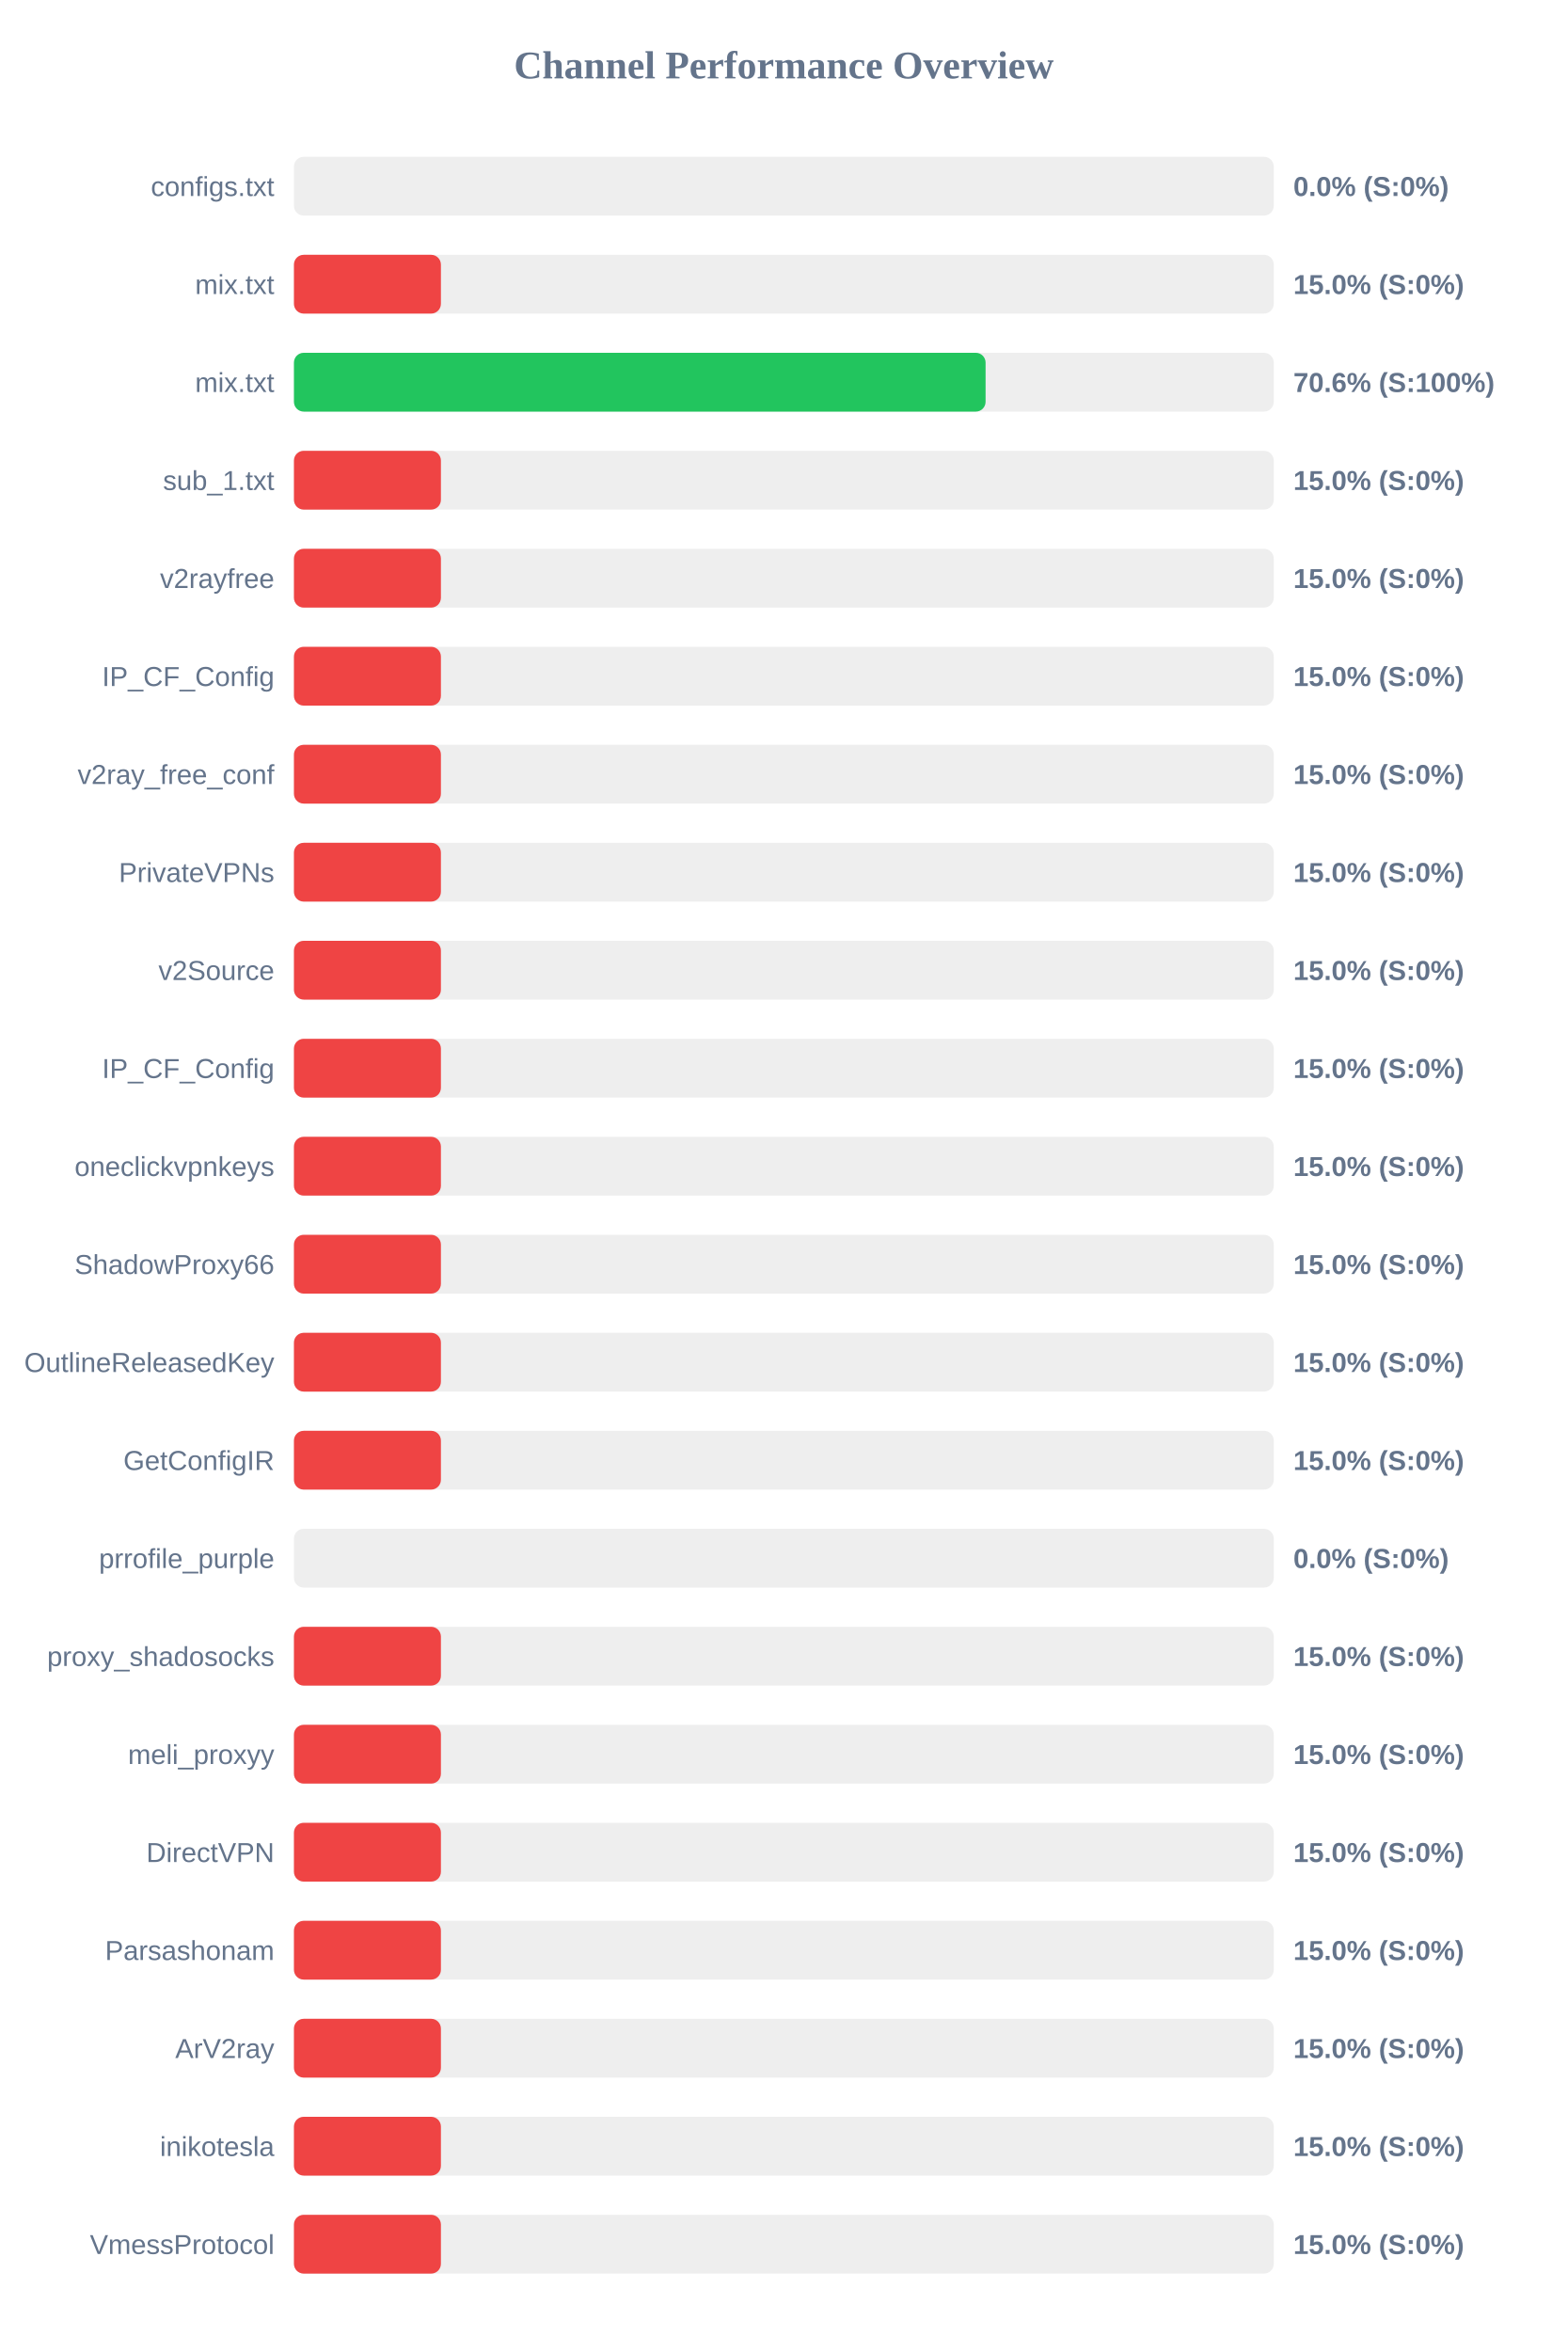
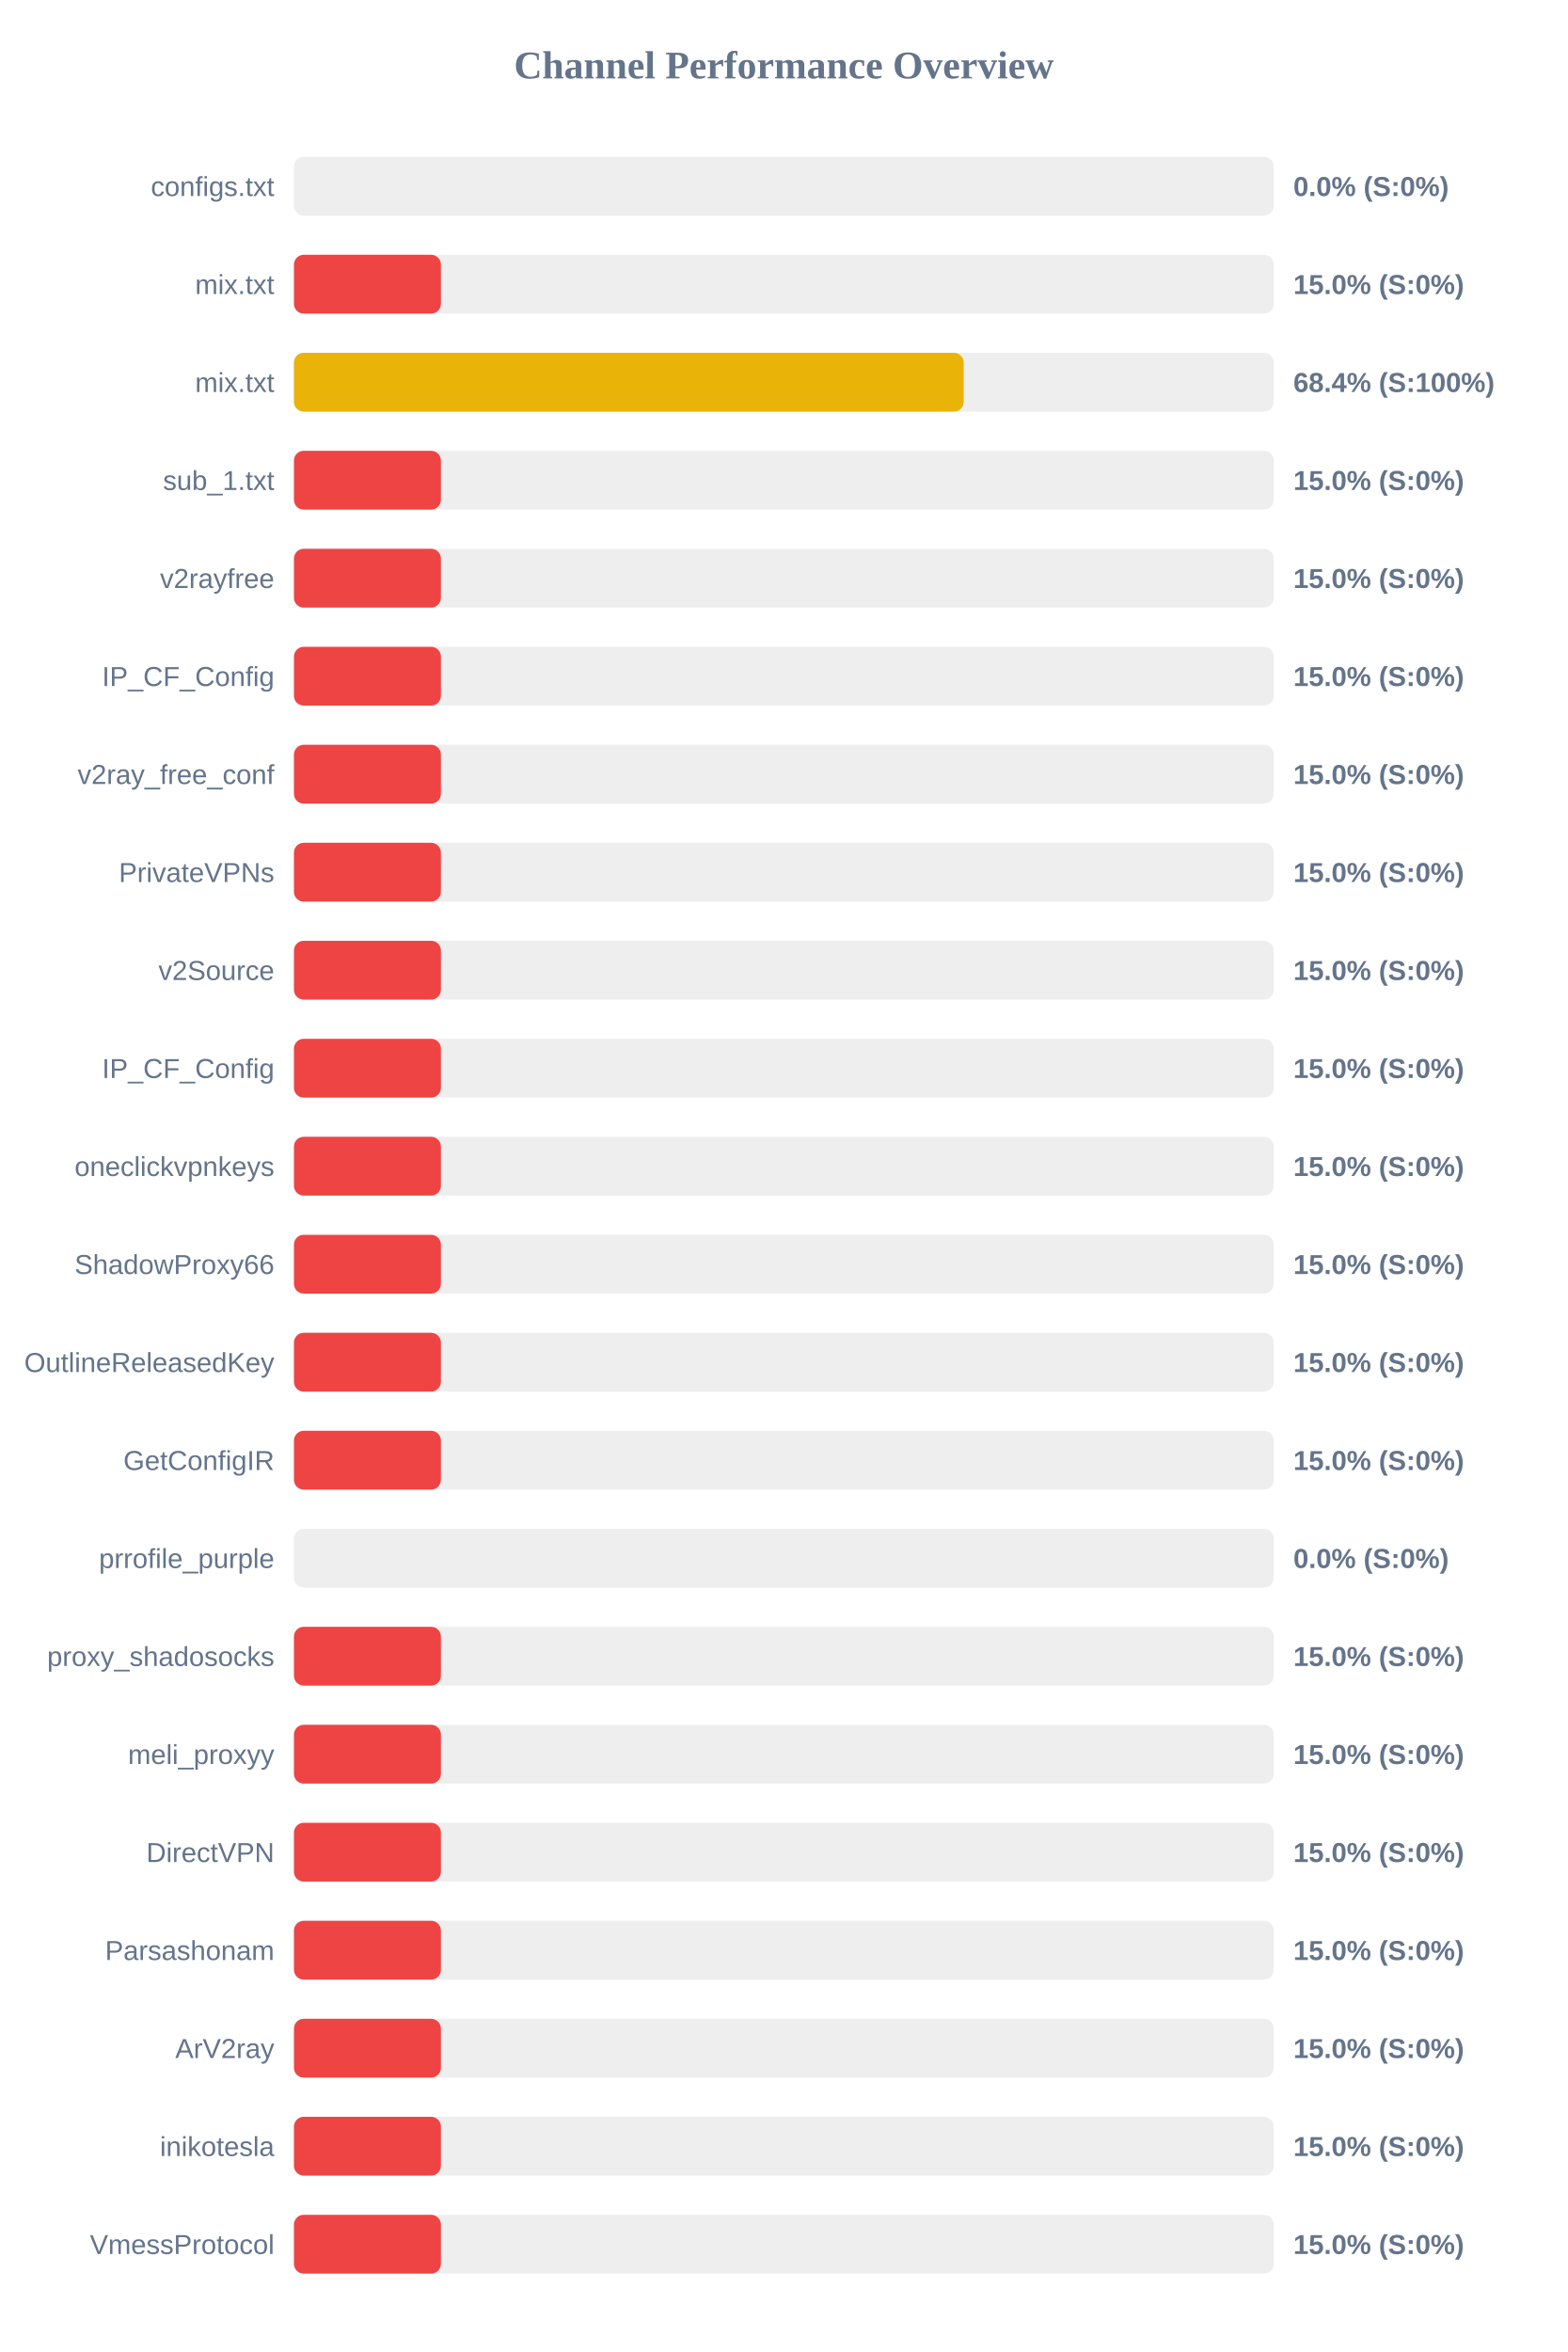
<svg xmlns="http://www.w3.org/2000/svg" width="800" height="1200" version="1.1">
  <style>
        .row { font: 14px Arial; fill: #64748b; }
        .score { font: bold 14px Arial; fill: #64748b; }
    </style>
  <text x="400" y="40" text-anchor="middle" font-size="20px" font-weight="bold" fill="#64748b">Channel Performance Overview</text>
  <rect x="150" y="80" width="500" height="30" fill="#eee" rx="5" />
  <rect x="150" y="80" width="0.0" height="30" fill="#ef4444" rx="5" />
  <text x="140" y="100" text-anchor="end" class="row">configs.txt</text>
  <text x="660" y="100" text-anchor="start" class="score">0.0% (S:0%)</text>
  <rect x="150" y="130" width="500" height="30" fill="#eee" rx="5" />
  <rect x="150" y="130" width="75.0" height="30" fill="#ef4444" rx="5" />
  <text x="140" y="150" text-anchor="end" class="row">mix.txt</text>
  <text x="660" y="150" text-anchor="start" class="score">15.0% (S:0%)</text>
  <rect x="150" y="180" width="500" height="30" fill="#eee" rx="5" />
-   <rect x="150" y="180" width="352.95" height="30" fill="#22c55e" rx="5" />
+   <rect x="150" y="180" width="341.8" height="30" fill="#eab308" rx="5" />
  <text x="140" y="200" text-anchor="end" class="row">mix.txt</text>
-   <text x="660" y="200" text-anchor="start" class="score">70.6% (S:100%)</text>
+   <text x="660" y="200" text-anchor="start" class="score">68.4% (S:100%)</text>
  <rect x="150" y="230" width="500" height="30" fill="#eee" rx="5" />
  <rect x="150" y="230" width="75.0" height="30" fill="#ef4444" rx="5" />
  <text x="140" y="250" text-anchor="end" class="row">sub_1.txt</text>
  <text x="660" y="250" text-anchor="start" class="score">15.0% (S:0%)</text>
  <rect x="150" y="280" width="500" height="30" fill="#eee" rx="5" />
  <rect x="150" y="280" width="75.0" height="30" fill="#ef4444" rx="5" />
  <text x="140" y="300" text-anchor="end" class="row">v2rayfree</text>
  <text x="660" y="300" text-anchor="start" class="score">15.0% (S:0%)</text>
  <rect x="150" y="330" width="500" height="30" fill="#eee" rx="5" />
  <rect x="150" y="330" width="75.0" height="30" fill="#ef4444" rx="5" />
  <text x="140" y="350" text-anchor="end" class="row">IP_CF_Config</text>
  <text x="660" y="350" text-anchor="start" class="score">15.0% (S:0%)</text>
  <rect x="150" y="380" width="500" height="30" fill="#eee" rx="5" />
  <rect x="150" y="380" width="75.0" height="30" fill="#ef4444" rx="5" />
  <text x="140" y="400" text-anchor="end" class="row">v2ray_free_conf</text>
  <text x="660" y="400" text-anchor="start" class="score">15.0% (S:0%)</text>
  <rect x="150" y="430" width="500" height="30" fill="#eee" rx="5" />
  <rect x="150" y="430" width="75.0" height="30" fill="#ef4444" rx="5" />
  <text x="140" y="450" text-anchor="end" class="row">PrivateVPNs</text>
  <text x="660" y="450" text-anchor="start" class="score">15.0% (S:0%)</text>
  <rect x="150" y="480" width="500" height="30" fill="#eee" rx="5" />
  <rect x="150" y="480" width="75.0" height="30" fill="#ef4444" rx="5" />
  <text x="140" y="500" text-anchor="end" class="row">v2Source</text>
  <text x="660" y="500" text-anchor="start" class="score">15.0% (S:0%)</text>
  <rect x="150" y="530" width="500" height="30" fill="#eee" rx="5" />
  <rect x="150" y="530" width="75.0" height="30" fill="#ef4444" rx="5" />
  <text x="140" y="550" text-anchor="end" class="row">IP_CF_Config</text>
  <text x="660" y="550" text-anchor="start" class="score">15.0% (S:0%)</text>
  <rect x="150" y="580" width="500" height="30" fill="#eee" rx="5" />
  <rect x="150" y="580" width="75.0" height="30" fill="#ef4444" rx="5" />
  <text x="140" y="600" text-anchor="end" class="row">oneclickvpnkeys</text>
  <text x="660" y="600" text-anchor="start" class="score">15.0% (S:0%)</text>
  <rect x="150" y="630" width="500" height="30" fill="#eee" rx="5" />
  <rect x="150" y="630" width="75.0" height="30" fill="#ef4444" rx="5" />
  <text x="140" y="650" text-anchor="end" class="row">ShadowProxy66</text>
  <text x="660" y="650" text-anchor="start" class="score">15.0% (S:0%)</text>
  <rect x="150" y="680" width="500" height="30" fill="#eee" rx="5" />
  <rect x="150" y="680" width="75.0" height="30" fill="#ef4444" rx="5" />
  <text x="140" y="700" text-anchor="end" class="row">OutlineReleasedKey</text>
  <text x="660" y="700" text-anchor="start" class="score">15.0% (S:0%)</text>
  <rect x="150" y="730" width="500" height="30" fill="#eee" rx="5" />
  <rect x="150" y="730" width="75.0" height="30" fill="#ef4444" rx="5" />
  <text x="140" y="750" text-anchor="end" class="row">GetConfigIR</text>
  <text x="660" y="750" text-anchor="start" class="score">15.0% (S:0%)</text>
  <rect x="150" y="780" width="500" height="30" fill="#eee" rx="5" />
  <rect x="150" y="780" width="0.0" height="30" fill="#ef4444" rx="5" />
  <text x="140" y="800" text-anchor="end" class="row">prrofile_purple</text>
  <text x="660" y="800" text-anchor="start" class="score">0.0% (S:0%)</text>
  <rect x="150" y="830" width="500" height="30" fill="#eee" rx="5" />
  <rect x="150" y="830" width="75.0" height="30" fill="#ef4444" rx="5" />
  <text x="140" y="850" text-anchor="end" class="row">proxy_shadosocks</text>
  <text x="660" y="850" text-anchor="start" class="score">15.0% (S:0%)</text>
  <rect x="150" y="880" width="500" height="30" fill="#eee" rx="5" />
  <rect x="150" y="880" width="75.0" height="30" fill="#ef4444" rx="5" />
  <text x="140" y="900" text-anchor="end" class="row">meli_proxyy</text>
  <text x="660" y="900" text-anchor="start" class="score">15.0% (S:0%)</text>
  <rect x="150" y="930" width="500" height="30" fill="#eee" rx="5" />
  <rect x="150" y="930" width="75.0" height="30" fill="#ef4444" rx="5" />
  <text x="140" y="950" text-anchor="end" class="row">DirectVPN</text>
  <text x="660" y="950" text-anchor="start" class="score">15.0% (S:0%)</text>
  <rect x="150" y="980" width="500" height="30" fill="#eee" rx="5" />
  <rect x="150" y="980" width="75.0" height="30" fill="#ef4444" rx="5" />
  <text x="140" y="1000" text-anchor="end" class="row">Parsashonam</text>
  <text x="660" y="1000" text-anchor="start" class="score">15.0% (S:0%)</text>
  <rect x="150" y="1030" width="500" height="30" fill="#eee" rx="5" />
  <rect x="150" y="1030" width="75.0" height="30" fill="#ef4444" rx="5" />
  <text x="140" y="1050" text-anchor="end" class="row">ArV2ray</text>
  <text x="660" y="1050" text-anchor="start" class="score">15.0% (S:0%)</text>
  <rect x="150" y="1080" width="500" height="30" fill="#eee" rx="5" />
  <rect x="150" y="1080" width="75.0" height="30" fill="#ef4444" rx="5" />
  <text x="140" y="1100" text-anchor="end" class="row">inikotesla</text>
  <text x="660" y="1100" text-anchor="start" class="score">15.0% (S:0%)</text>
  <rect x="150" y="1130" width="500" height="30" fill="#eee" rx="5" />
  <rect x="150" y="1130" width="75.0" height="30" fill="#ef4444" rx="5" />
  <text x="140" y="1150" text-anchor="end" class="row">VmessProtocol</text>
  <text x="660" y="1150" text-anchor="start" class="score">15.0% (S:0%)</text>
</svg>
